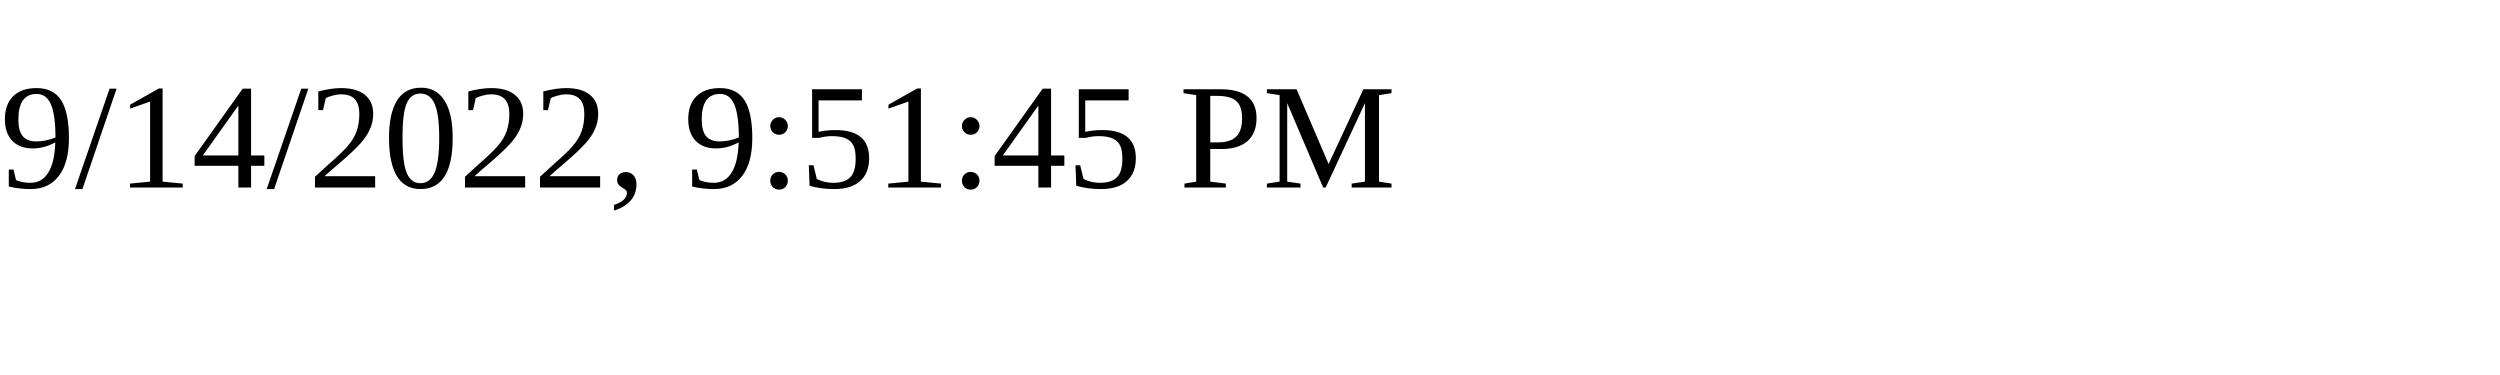
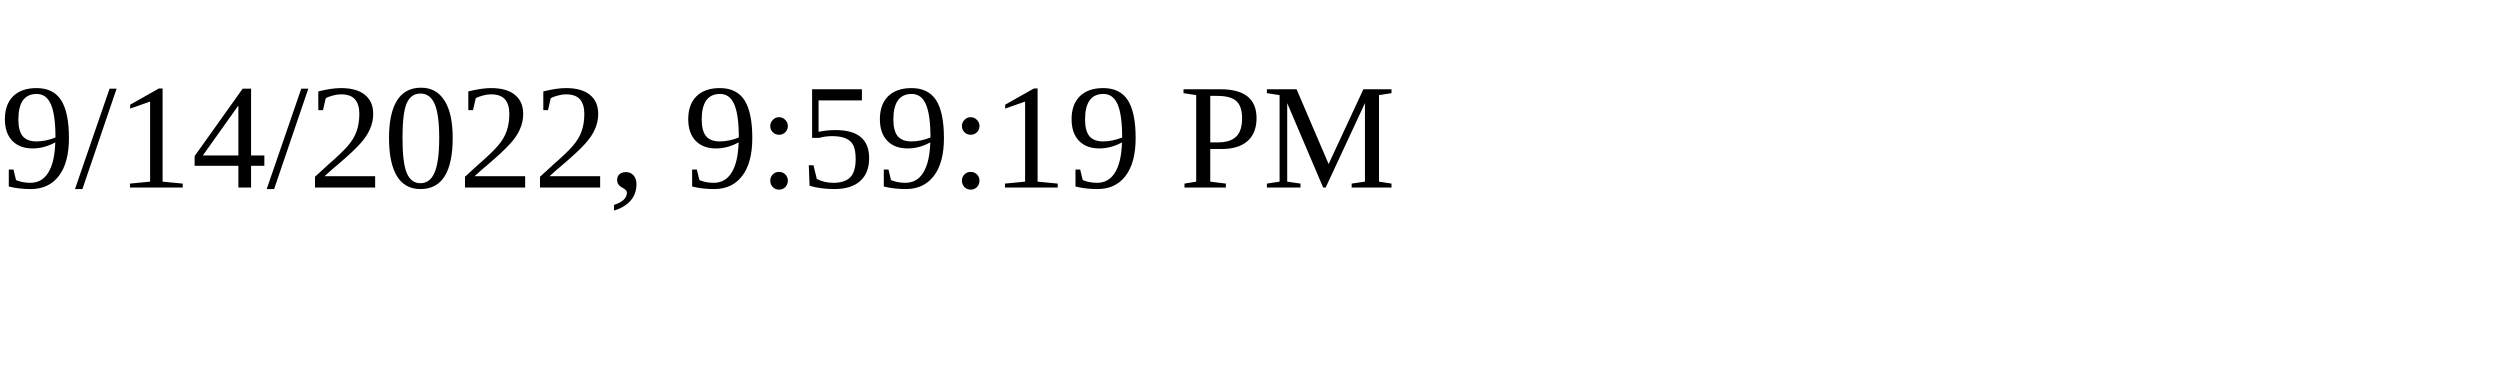
<svg xmlns="http://www.w3.org/2000/svg" height="30" width="200">
-   <text x="0" y="15">9/14/2022, 9:51:45 PM</text>
+   <text x="0" y="15">9/14/2022, 9:59:19 PM</text>
</svg>
